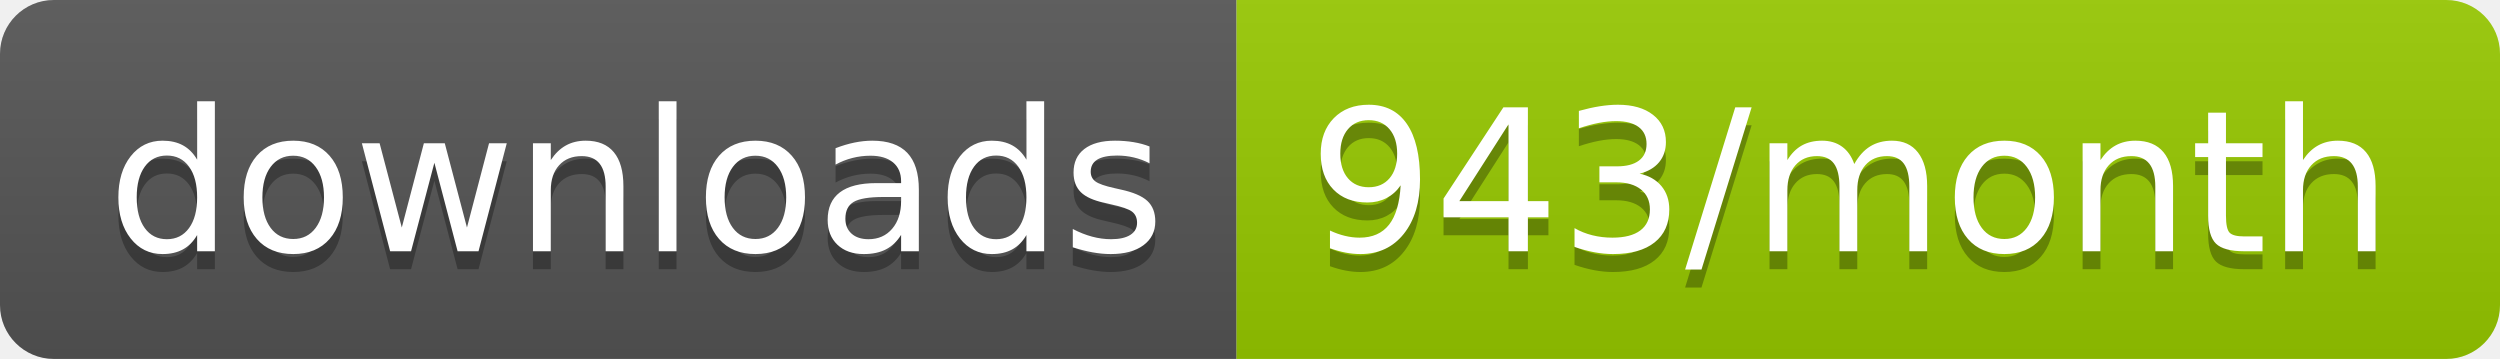
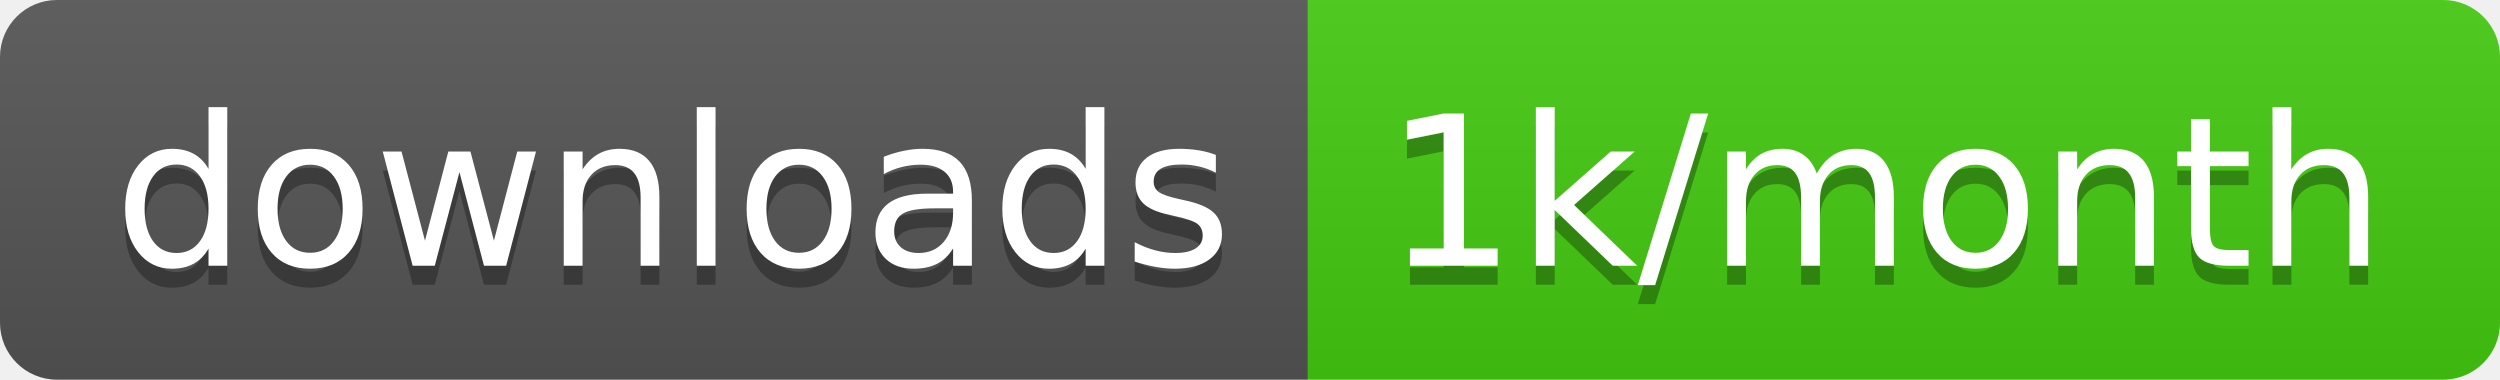
- <svg xmlns="http://www.w3.org/2000/svg" width="139.3" height="20">
+ <svg xmlns="http://www.w3.org/2000/svg" width="131.7" height="20">
  <linearGradient id="smooth" x2="0" y2="100%">
    <stop offset="0" stop-color="#bbb" stop-opacity=".1" />
    <stop offset="1" stop-opacity=".1" />
  </linearGradient>
  <clipPath id="round">
-     <rect width="139.3" height="20" rx="3" fill="#fff" />
+     <rect width="131.7" height="20" rx="3" fill="#fff" />
  </clipPath>
  <g clip-path="url(#round)">
    <rect width="68.9" height="20" fill="#555" />
-     <rect x="68.9" width="70.4" height="20" fill="#97CA00" />
-     <rect width="139.3" height="20" fill="url(#smooth)" />
+     <rect x="68.9" width="62.8" height="20" fill="#4c1" />
+     <rect width="131.7" height="20" fill="url(#smooth)" />
  </g>
  <g fill="#fff" text-anchor="middle" font-family="DejaVu Sans,Verdana,Geneva,sans-serif" font-size="110">
    <text x="354.5" y="150" fill="#010101" fill-opacity=".3" transform="scale(0.1)" textLength="589.0" lengthAdjust="spacing">downloads</text>
    <text x="354.5" y="140" transform="scale(0.1)" textLength="589.0" lengthAdjust="spacing">downloads</text>
-     <text x="1031.0" y="150" fill="#010101" fill-opacity=".3" transform="scale(0.1)" textLength="604.0" lengthAdjust="spacing">943/month</text>
-     <text x="1031.0" y="140" transform="scale(0.1)" textLength="604.0" lengthAdjust="spacing">943/month</text>
+     <text x="993" y="150" fill="#010101" fill-opacity=".3" transform="scale(0.1)" textLength="528.0" lengthAdjust="spacing">1k/month</text>
+     <text x="993" y="140" transform="scale(0.1)" textLength="528.0" lengthAdjust="spacing">1k/month</text>
  </g>
</svg>
